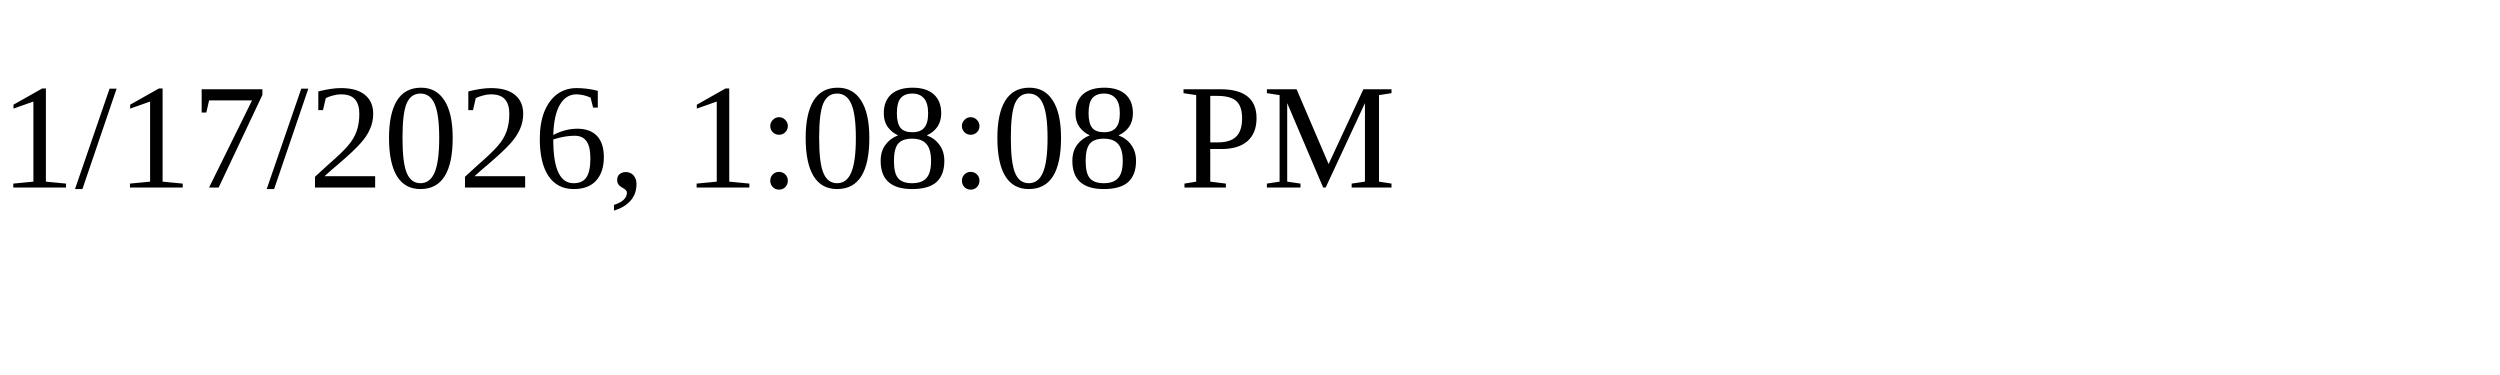
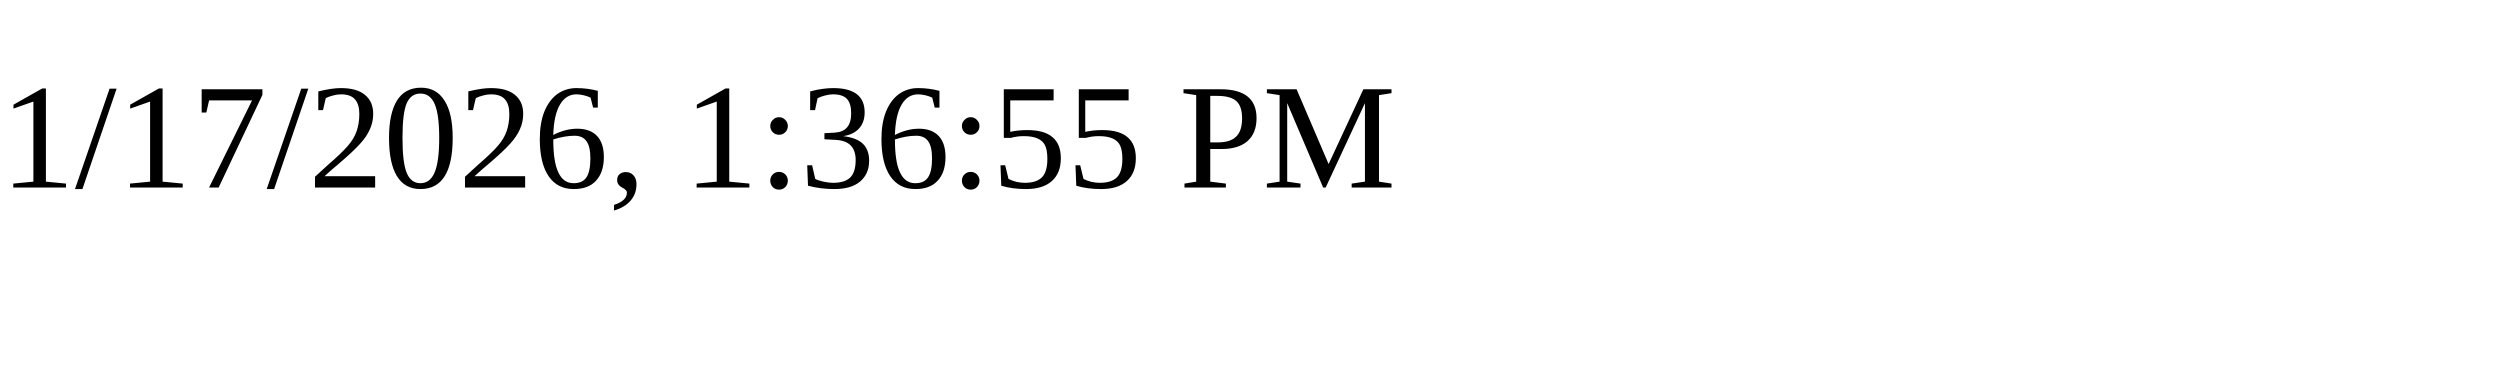
<svg xmlns="http://www.w3.org/2000/svg" height="30" width="200">
-   <text x="0" y="15">1/17/2026, 1:08:08 PM</text>
+   <text x="0" y="15">1/17/2026, 1:36:55 PM</text>
</svg>
